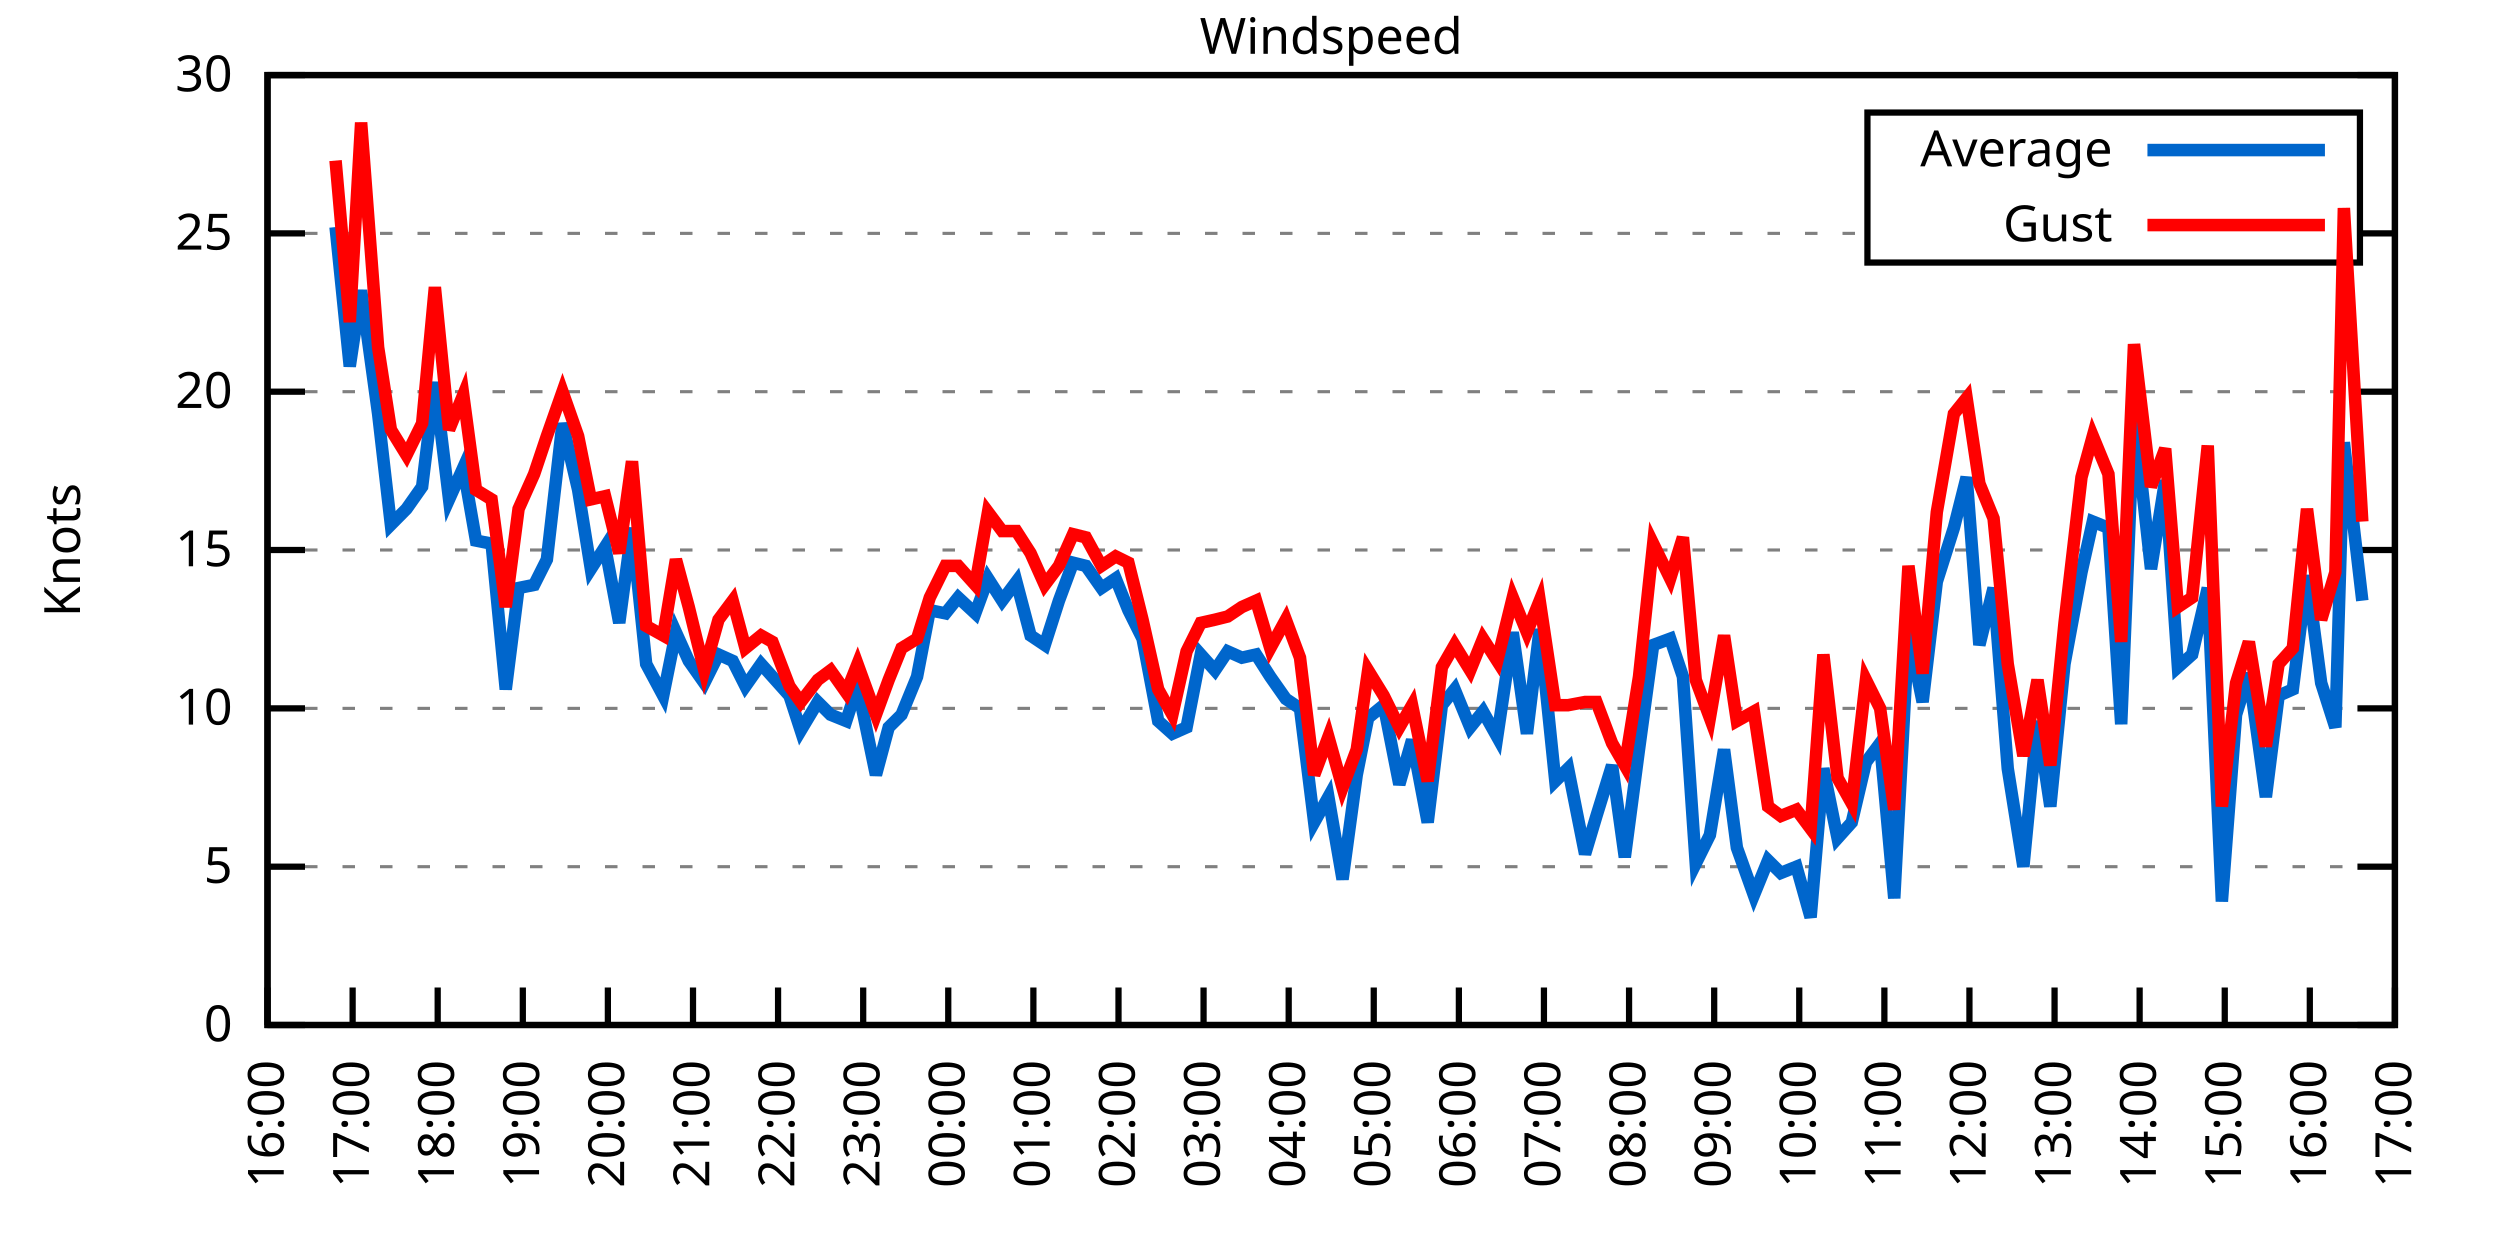
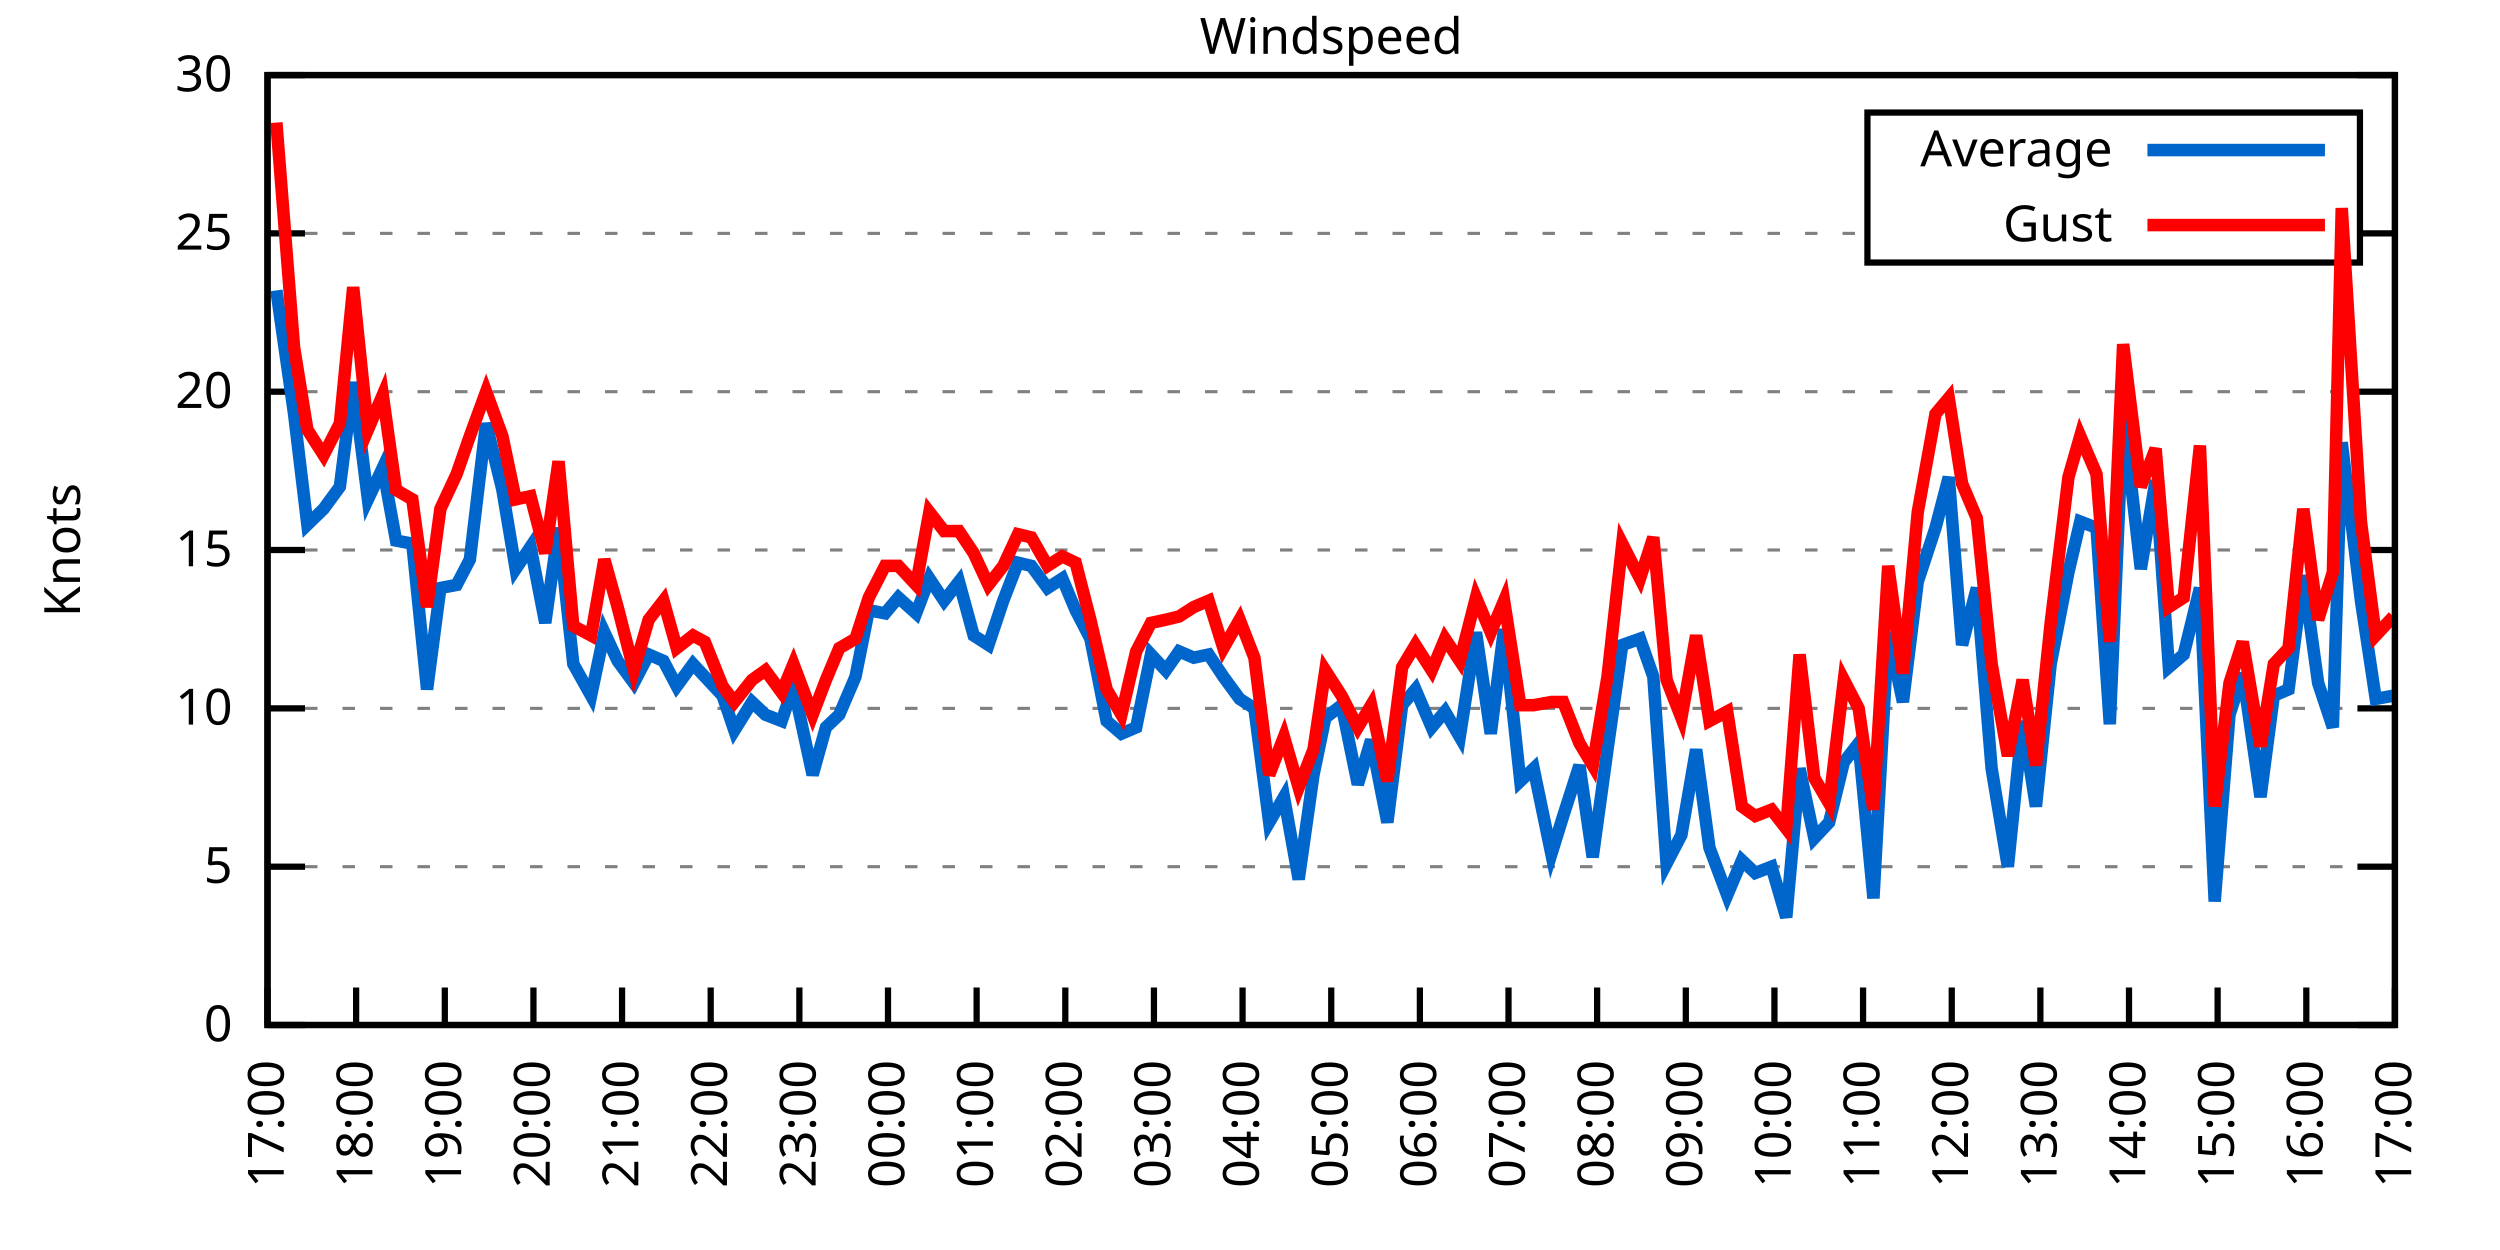
<svg xmlns="http://www.w3.org/2000/svg" xmlns:xlink="http://www.w3.org/1999/xlink" width="400" height="200" viewBox="0 0 400 200">
  <g id="gnuplot_canvas">
    <rect x="0" y="0" width="400" height="200" fill="none" />
    <defs>
      <circle id="gpDot" r="0.5" stroke-width="0.5" stroke="currentColor" />
      <path id="gpPt0" stroke-width="0.333" stroke="currentColor" d="M-1,0 h2 M0,-1 v2" />
      <path id="gpPt1" stroke-width="0.333" stroke="currentColor" d="M-1,-1 L1,1 M1,-1 L-1,1" />
      <path id="gpPt2" stroke-width="0.333" stroke="currentColor" d="M-1,0 L1,0 M0,-1 L0,1 M-1,-1 L1,1 M-1,1 L1,-1" />
      <rect id="gpPt3" stroke-width="0.333" stroke="currentColor" x="-1" y="-1" width="2" height="2" />
      <rect id="gpPt4" stroke-width="0.333" stroke="currentColor" fill="currentColor" x="-1" y="-1" width="2" height="2" />
      <circle id="gpPt5" stroke-width="0.333" stroke="currentColor" cx="0" cy="0" r="1" />
      <use xlink:href="#gpPt5" id="gpPt6" fill="currentColor" stroke="none" />
      <path id="gpPt7" stroke-width="0.333" stroke="currentColor" d="M0,-1.33 L-1.33,0.67 L1.33,0.67 z" />
      <use xlink:href="#gpPt7" id="gpPt8" fill="currentColor" stroke="none" />
      <use xlink:href="#gpPt7" id="gpPt9" stroke="currentColor" transform="rotate(180)" />
      <use xlink:href="#gpPt9" id="gpPt10" fill="currentColor" stroke="none" />
      <use xlink:href="#gpPt3" id="gpPt11" stroke="currentColor" transform="rotate(45)" />
      <use xlink:href="#gpPt11" id="gpPt12" fill="currentColor" stroke="none" />
      <path id="gpPt13" stroke-width="0.333" stroke="currentColor" d="M0,1.330 L1.265,0.411 L0.782,-1.067 L-0.782,-1.076 L-1.265,0.411 z" />
      <use xlink:href="#gpPt13" id="gpPt14" fill="currentColor" stroke="none" />
      <filter id="textbox" filterUnits="objectBoundingBox" x="0" y="0" height="1" width="1">
        <feFlood flood-color="white" flood-opacity="1" result="bgnd" />
        <feComposite in="SourceGraphic" in2="bgnd" operator="atop" />
      </filter>
      <filter id="greybox" filterUnits="objectBoundingBox" x="0" y="0" height="1" width="1">
        <feFlood flood-color="lightgrey" flood-opacity="1" result="grey" />
        <feComposite in="SourceGraphic" in2="grey" operator="atop" />
      </filter>
    </defs>
    <g fill="none" color="white" stroke="currentColor" stroke-width="1.00" stroke-linecap="butt" stroke-linejoin="miter">
</g>
    <g fill="none" color="black" stroke="currentColor" stroke-width="1.00" stroke-linecap="butt" stroke-linejoin="miter">
      <g stroke="none" shape-rendering="crispEdges">
        <polygon fill="rgb(255, 255, 255)" points="42.80,164.00 383.18,164.00 383.18,12.02 42.80,12.02 " />
      </g>
    </g>
    <g fill="none" color="black" stroke="currentColor" stroke-width="1.00" stroke-linecap="butt" stroke-linejoin="miter">
</g>
    <g fill="none" color="black" stroke="black" stroke-width="0.50" stroke-linecap="butt" stroke-linejoin="miter">
</g>
    <g fill="none" color="gray" stroke="currentColor" stroke-width="0.50" stroke-linecap="butt" stroke-linejoin="miter">
      <path stroke="gray" stroke-dasharray="2,4" class="gridline" d="M42.80,164.00 L383.19,164.00  " />
    </g>
    <g fill="none" color="gray" stroke="gray" stroke-width="1.00" stroke-linecap="butt" stroke-linejoin="miter">
</g>
    <g fill="none" color="black" stroke="currentColor" stroke-width="1.00" stroke-linecap="butt" stroke-linejoin="miter">
      <path stroke="black" d="M42.80,164.00 L48.80,164.00 M383.19,164.00 L377.19,164.00  " />
      <g transform="translate(37.20,166.60)" stroke="none" fill="black" font-family="Sans" font-size="8.00" text-anchor="end">
        <text>
          <tspan font-family="Sans"> 0</tspan>
        </text>
      </g>
    </g>
    <g fill="none" color="black" stroke="currentColor" stroke-width="1.00" stroke-linecap="butt" stroke-linejoin="miter">
</g>
    <g fill="none" color="black" stroke="black" stroke-width="0.50" stroke-linecap="butt" stroke-linejoin="miter">
</g>
    <g fill="none" color="gray" stroke="currentColor" stroke-width="0.50" stroke-linecap="butt" stroke-linejoin="miter">
      <path stroke="gray" stroke-dasharray="2,4" class="gridline" d="M42.80,138.67 L383.19,138.67  " />
    </g>
    <g fill="none" color="gray" stroke="gray" stroke-width="1.00" stroke-linecap="butt" stroke-linejoin="miter">
</g>
    <g fill="none" color="black" stroke="currentColor" stroke-width="1.00" stroke-linecap="butt" stroke-linejoin="miter">
      <path stroke="black" d="M42.80,138.67 L48.80,138.67 M383.19,138.67 L377.19,138.67  " />
      <g transform="translate(37.20,141.27)" stroke="none" fill="black" font-family="Sans" font-size="8.00" text-anchor="end">
        <text>
          <tspan font-family="Sans"> 5</tspan>
        </text>
      </g>
    </g>
    <g fill="none" color="black" stroke="currentColor" stroke-width="1.00" stroke-linecap="butt" stroke-linejoin="miter">
</g>
    <g fill="none" color="black" stroke="black" stroke-width="0.50" stroke-linecap="butt" stroke-linejoin="miter">
</g>
    <g fill="none" color="gray" stroke="currentColor" stroke-width="0.50" stroke-linecap="butt" stroke-linejoin="miter">
      <path stroke="gray" stroke-dasharray="2,4" class="gridline" d="M42.80,113.34 L383.19,113.34  " />
    </g>
    <g fill="none" color="gray" stroke="gray" stroke-width="1.00" stroke-linecap="butt" stroke-linejoin="miter">
</g>
    <g fill="none" color="black" stroke="currentColor" stroke-width="1.00" stroke-linecap="butt" stroke-linejoin="miter">
      <path stroke="black" d="M42.80,113.34 L48.80,113.34 M383.19,113.34 L377.19,113.34  " />
      <g transform="translate(37.20,115.94)" stroke="none" fill="black" font-family="Sans" font-size="8.00" text-anchor="end">
        <text>
          <tspan font-family="Sans"> 10</tspan>
        </text>
      </g>
    </g>
    <g fill="none" color="black" stroke="currentColor" stroke-width="1.00" stroke-linecap="butt" stroke-linejoin="miter">
</g>
    <g fill="none" color="black" stroke="black" stroke-width="0.50" stroke-linecap="butt" stroke-linejoin="miter">
</g>
    <g fill="none" color="gray" stroke="currentColor" stroke-width="0.50" stroke-linecap="butt" stroke-linejoin="miter">
      <path stroke="gray" stroke-dasharray="2,4" class="gridline" d="M42.80,88.00 L383.19,88.00  " />
    </g>
    <g fill="none" color="gray" stroke="gray" stroke-width="1.00" stroke-linecap="butt" stroke-linejoin="miter">
</g>
    <g fill="none" color="black" stroke="currentColor" stroke-width="1.00" stroke-linecap="butt" stroke-linejoin="miter">
      <path stroke="black" d="M42.80,88.00 L48.80,88.00 M383.19,88.00 L377.19,88.00  " />
      <g transform="translate(37.20,90.60)" stroke="none" fill="black" font-family="Sans" font-size="8.00" text-anchor="end">
        <text>
          <tspan font-family="Sans"> 15</tspan>
        </text>
      </g>
    </g>
    <g fill="none" color="black" stroke="currentColor" stroke-width="1.00" stroke-linecap="butt" stroke-linejoin="miter">
</g>
    <g fill="none" color="black" stroke="black" stroke-width="0.50" stroke-linecap="butt" stroke-linejoin="miter">
</g>
    <g fill="none" color="gray" stroke="currentColor" stroke-width="0.50" stroke-linecap="butt" stroke-linejoin="miter">
      <path stroke="gray" stroke-dasharray="2,4" class="gridline" d="M42.80,62.67 L383.19,62.67  " />
    </g>
    <g fill="none" color="gray" stroke="gray" stroke-width="1.00" stroke-linecap="butt" stroke-linejoin="miter">
</g>
    <g fill="none" color="black" stroke="currentColor" stroke-width="1.00" stroke-linecap="butt" stroke-linejoin="miter">
      <path stroke="black" d="M42.80,62.67 L48.80,62.67 M383.19,62.67 L377.19,62.67  " />
      <g transform="translate(37.20,65.27)" stroke="none" fill="black" font-family="Sans" font-size="8.00" text-anchor="end">
        <text>
          <tspan font-family="Sans"> 20</tspan>
        </text>
      </g>
    </g>
    <g fill="none" color="black" stroke="currentColor" stroke-width="1.00" stroke-linecap="butt" stroke-linejoin="miter">
</g>
    <g fill="none" color="black" stroke="black" stroke-width="0.50" stroke-linecap="butt" stroke-linejoin="miter">
</g>
    <g fill="none" color="gray" stroke="currentColor" stroke-width="0.50" stroke-linecap="butt" stroke-linejoin="miter">
      <path stroke="gray" stroke-dasharray="2,4" class="gridline" d="M42.80,37.34 L298.79,37.34 M377.59,37.34 L383.19,37.34  " />
    </g>
    <g fill="none" color="gray" stroke="gray" stroke-width="1.00" stroke-linecap="butt" stroke-linejoin="miter">
</g>
    <g fill="none" color="black" stroke="currentColor" stroke-width="1.00" stroke-linecap="butt" stroke-linejoin="miter">
      <path stroke="black" d="M42.80,37.34 L48.80,37.34 M383.19,37.34 L377.19,37.34  " />
      <g transform="translate(37.20,39.94)" stroke="none" fill="black" font-family="Sans" font-size="8.00" text-anchor="end">
        <text>
          <tspan font-family="Sans"> 25</tspan>
        </text>
      </g>
    </g>
    <g fill="none" color="black" stroke="currentColor" stroke-width="1.00" stroke-linecap="butt" stroke-linejoin="miter">
</g>
    <g fill="none" color="black" stroke="black" stroke-width="0.50" stroke-linecap="butt" stroke-linejoin="miter">
</g>
    <g fill="none" color="gray" stroke="currentColor" stroke-width="0.50" stroke-linecap="butt" stroke-linejoin="miter">
      <path stroke="gray" stroke-dasharray="2,4" class="gridline" d="M42.80,12.01 L383.19,12.01  " />
    </g>
    <g fill="none" color="gray" stroke="gray" stroke-width="1.00" stroke-linecap="butt" stroke-linejoin="miter">
</g>
    <g fill="none" color="black" stroke="currentColor" stroke-width="1.00" stroke-linecap="butt" stroke-linejoin="miter">
      <path stroke="black" d="M42.80,12.01 L48.80,12.01 M383.19,12.01 L377.19,12.01  " />
      <g transform="translate(37.20,14.61)" stroke="none" fill="black" font-family="Sans" font-size="8.00" text-anchor="end">
        <text>
          <tspan font-family="Sans"> 30</tspan>
        </text>
      </g>
    </g>
    <g fill="none" color="black" stroke="currentColor" stroke-width="1.00" stroke-linecap="butt" stroke-linejoin="miter">
      <path stroke="black" d="M42.80,164.00 L42.80,158.00  " />
      <g transform="translate(45.40,169.60) rotate(270.00)" stroke="none" fill="black" font-family="Sans" font-size="8.00" text-anchor="end">
        <text>
-           <tspan font-family="Sans">16:00</tspan>
-         </text>
-       </g>
-     </g>
-     <g fill="none" color="black" stroke="currentColor" stroke-width="1.00" stroke-linecap="butt" stroke-linejoin="miter">
-       <path stroke="black" d="M56.42,164.00 L56.42,158.00  " />
-       <g transform="translate(59.02,169.60) rotate(270.00)" stroke="none" fill="black" font-family="Sans" font-size="8.00" text-anchor="end">
-         <text>
          <tspan font-family="Sans">17:00</tspan>
        </text>
      </g>
    </g>
    <g fill="none" color="black" stroke="currentColor" stroke-width="1.00" stroke-linecap="butt" stroke-linejoin="miter">
-       <path stroke="black" d="M70.03,164.00 L70.03,158.00  " />
-       <g transform="translate(72.63,169.60) rotate(270.00)" stroke="none" fill="black" font-family="Sans" font-size="8.00" text-anchor="end">
+       <path stroke="black" d="M56.98,164.00 L56.98,158.00  " />
+       <g transform="translate(59.58,169.60) rotate(270.00)" stroke="none" fill="black" font-family="Sans" font-size="8.00" text-anchor="end">
        <text>
          <tspan font-family="Sans">18:00</tspan>
        </text>
      </g>
    </g>
    <g fill="none" color="black" stroke="currentColor" stroke-width="1.00" stroke-linecap="butt" stroke-linejoin="miter">
-       <path stroke="black" d="M83.65,164.00 L83.65,158.00  " />
-       <g transform="translate(86.25,169.60) rotate(270.00)" stroke="none" fill="black" font-family="Sans" font-size="8.00" text-anchor="end">
+       <path stroke="black" d="M71.17,164.00 L71.17,158.00  " />
+       <g transform="translate(73.77,169.60) rotate(270.00)" stroke="none" fill="black" font-family="Sans" font-size="8.00" text-anchor="end">
        <text>
          <tspan font-family="Sans">19:00</tspan>
        </text>
      </g>
    </g>
    <g fill="none" color="black" stroke="currentColor" stroke-width="1.00" stroke-linecap="butt" stroke-linejoin="miter">
-       <path stroke="black" d="M97.26,164.00 L97.26,158.00  " />
-       <g transform="translate(99.86,169.60) rotate(270.00)" stroke="none" fill="black" font-family="Sans" font-size="8.00" text-anchor="end">
+       <path stroke="black" d="M85.35,164.00 L85.35,158.00  " />
+       <g transform="translate(87.95,169.60) rotate(270.00)" stroke="none" fill="black" font-family="Sans" font-size="8.00" text-anchor="end">
        <text>
          <tspan font-family="Sans">20:00</tspan>
        </text>
      </g>
    </g>
    <g fill="none" color="black" stroke="currentColor" stroke-width="1.00" stroke-linecap="butt" stroke-linejoin="miter">
-       <path stroke="black" d="M110.88,164.00 L110.88,158.00  " />
-       <g transform="translate(113.48,169.60) rotate(270.00)" stroke="none" fill="black" font-family="Sans" font-size="8.00" text-anchor="end">
+       <path stroke="black" d="M99.53,164.00 L99.53,158.00  " />
+       <g transform="translate(102.13,169.60) rotate(270.00)" stroke="none" fill="black" font-family="Sans" font-size="8.00" text-anchor="end">
        <text>
          <tspan font-family="Sans">21:00</tspan>
        </text>
      </g>
    </g>
    <g fill="none" color="black" stroke="currentColor" stroke-width="1.00" stroke-linecap="butt" stroke-linejoin="miter">
-       <path stroke="black" d="M124.49,164.00 L124.49,158.00  " />
-       <g transform="translate(127.09,169.60) rotate(270.00)" stroke="none" fill="black" font-family="Sans" font-size="8.00" text-anchor="end">
+       <path stroke="black" d="M113.71,164.00 L113.71,158.00  " />
+       <g transform="translate(116.31,169.60) rotate(270.00)" stroke="none" fill="black" font-family="Sans" font-size="8.00" text-anchor="end">
        <text>
          <tspan font-family="Sans">22:00</tspan>
        </text>
      </g>
    </g>
    <g fill="none" color="black" stroke="currentColor" stroke-width="1.00" stroke-linecap="butt" stroke-linejoin="miter">
-       <path stroke="black" d="M138.11,164.00 L138.11,158.00  " />
-       <g transform="translate(140.71,169.60) rotate(270.00)" stroke="none" fill="black" font-family="Sans" font-size="8.00" text-anchor="end">
+       <path stroke="black" d="M127.90,164.00 L127.90,158.00  " />
+       <g transform="translate(130.50,169.60) rotate(270.00)" stroke="none" fill="black" font-family="Sans" font-size="8.00" text-anchor="end">
        <text>
          <tspan font-family="Sans">23:00</tspan>
        </text>
      </g>
    </g>
    <g fill="none" color="black" stroke="currentColor" stroke-width="1.00" stroke-linecap="butt" stroke-linejoin="miter">
-       <path stroke="black" d="M151.72,164.00 L151.72,158.00  " />
-       <g transform="translate(154.32,169.60) rotate(270.00)" stroke="none" fill="black" font-family="Sans" font-size="8.00" text-anchor="end">
+       <path stroke="black" d="M142.08,164.00 L142.08,158.00  " />
+       <g transform="translate(144.68,169.60) rotate(270.00)" stroke="none" fill="black" font-family="Sans" font-size="8.00" text-anchor="end">
        <text>
          <tspan font-family="Sans">00:00</tspan>
        </text>
      </g>
    </g>
    <g fill="none" color="black" stroke="currentColor" stroke-width="1.00" stroke-linecap="butt" stroke-linejoin="miter">
-       <path stroke="black" d="M165.34,164.00 L165.34,158.00  " />
-       <g transform="translate(167.94,169.60) rotate(270.00)" stroke="none" fill="black" font-family="Sans" font-size="8.00" text-anchor="end">
+       <path stroke="black" d="M156.26,164.00 L156.26,158.00  " />
+       <g transform="translate(158.86,169.60) rotate(270.00)" stroke="none" fill="black" font-family="Sans" font-size="8.00" text-anchor="end">
        <text>
          <tspan font-family="Sans">01:00</tspan>
        </text>
      </g>
    </g>
    <g fill="none" color="black" stroke="currentColor" stroke-width="1.00" stroke-linecap="butt" stroke-linejoin="miter">
-       <path stroke="black" d="M178.96,164.00 L178.96,158.00  " />
-       <g transform="translate(181.56,169.60) rotate(270.00)" stroke="none" fill="black" font-family="Sans" font-size="8.00" text-anchor="end">
+       <path stroke="black" d="M170.45,164.00 L170.45,158.00  " />
+       <g transform="translate(173.05,169.60) rotate(270.00)" stroke="none" fill="black" font-family="Sans" font-size="8.00" text-anchor="end">
        <text>
          <tspan font-family="Sans">02:00</tspan>
        </text>
      </g>
    </g>
    <g fill="none" color="black" stroke="currentColor" stroke-width="1.00" stroke-linecap="butt" stroke-linejoin="miter">
-       <path stroke="black" d="M192.57,164.00 L192.57,158.00  " />
-       <g transform="translate(195.17,169.60) rotate(270.00)" stroke="none" fill="black" font-family="Sans" font-size="8.00" text-anchor="end">
+       <path stroke="black" d="M184.63,164.00 L184.63,158.00  " />
+       <g transform="translate(187.23,169.60) rotate(270.00)" stroke="none" fill="black" font-family="Sans" font-size="8.00" text-anchor="end">
        <text>
          <tspan font-family="Sans">03:00</tspan>
        </text>
      </g>
    </g>
    <g fill="none" color="black" stroke="currentColor" stroke-width="1.00" stroke-linecap="butt" stroke-linejoin="miter">
-       <path stroke="black" d="M206.19,164.00 L206.19,158.00  " />
-       <g transform="translate(208.79,169.60) rotate(270.00)" stroke="none" fill="black" font-family="Sans" font-size="8.00" text-anchor="end">
+       <path stroke="black" d="M198.81,164.00 L198.81,158.00  " />
+       <g transform="translate(201.41,169.60) rotate(270.00)" stroke="none" fill="black" font-family="Sans" font-size="8.00" text-anchor="end">
        <text>
          <tspan font-family="Sans">04:00</tspan>
        </text>
      </g>
    </g>
    <g fill="none" color="black" stroke="currentColor" stroke-width="1.00" stroke-linecap="butt" stroke-linejoin="miter">
-       <path stroke="black" d="M219.80,164.00 L219.80,158.00  " />
-       <g transform="translate(222.40,169.60) rotate(270.00)" stroke="none" fill="black" font-family="Sans" font-size="8.00" text-anchor="end">
+       <path stroke="black" d="M213.00,164.00 L213.00,158.00  " />
+       <g transform="translate(215.60,169.60) rotate(270.00)" stroke="none" fill="black" font-family="Sans" font-size="8.00" text-anchor="end">
        <text>
          <tspan font-family="Sans">05:00</tspan>
        </text>
      </g>
    </g>
    <g fill="none" color="black" stroke="currentColor" stroke-width="1.00" stroke-linecap="butt" stroke-linejoin="miter">
-       <path stroke="black" d="M233.42,164.00 L233.42,158.00  " />
-       <g transform="translate(236.02,169.60) rotate(270.00)" stroke="none" fill="black" font-family="Sans" font-size="8.00" text-anchor="end">
+       <path stroke="black" d="M227.18,164.00 L227.18,158.00  " />
+       <g transform="translate(229.78,169.60) rotate(270.00)" stroke="none" fill="black" font-family="Sans" font-size="8.00" text-anchor="end">
        <text>
          <tspan font-family="Sans">06:00</tspan>
        </text>
      </g>
    </g>
    <g fill="none" color="black" stroke="currentColor" stroke-width="1.00" stroke-linecap="butt" stroke-linejoin="miter">
-       <path stroke="black" d="M247.03,164.00 L247.03,158.00  " />
-       <g transform="translate(249.63,169.60) rotate(270.00)" stroke="none" fill="black" font-family="Sans" font-size="8.00" text-anchor="end">
+       <path stroke="black" d="M241.36,164.00 L241.36,158.00  " />
+       <g transform="translate(243.96,169.60) rotate(270.00)" stroke="none" fill="black" font-family="Sans" font-size="8.00" text-anchor="end">
        <text>
          <tspan font-family="Sans">07:00</tspan>
        </text>
      </g>
    </g>
    <g fill="none" color="black" stroke="currentColor" stroke-width="1.00" stroke-linecap="butt" stroke-linejoin="miter">
-       <path stroke="black" d="M260.65,164.00 L260.65,158.00  " />
-       <g transform="translate(263.25,169.60) rotate(270.00)" stroke="none" fill="black" font-family="Sans" font-size="8.00" text-anchor="end">
+       <path stroke="black" d="M255.54,164.00 L255.54,158.00  " />
+       <g transform="translate(258.14,169.60) rotate(270.00)" stroke="none" fill="black" font-family="Sans" font-size="8.00" text-anchor="end">
        <text>
          <tspan font-family="Sans">08:00</tspan>
        </text>
      </g>
    </g>
    <g fill="none" color="black" stroke="currentColor" stroke-width="1.00" stroke-linecap="butt" stroke-linejoin="miter">
-       <path stroke="black" d="M274.27,164.00 L274.27,158.00  " />
-       <g transform="translate(276.87,169.60) rotate(270.00)" stroke="none" fill="black" font-family="Sans" font-size="8.00" text-anchor="end">
+       <path stroke="black" d="M269.73,164.00 L269.73,158.00  " />
+       <g transform="translate(272.33,169.60) rotate(270.00)" stroke="none" fill="black" font-family="Sans" font-size="8.00" text-anchor="end">
        <text>
          <tspan font-family="Sans">09:00</tspan>
        </text>
      </g>
    </g>
    <g fill="none" color="black" stroke="currentColor" stroke-width="1.00" stroke-linecap="butt" stroke-linejoin="miter">
-       <path stroke="black" d="M287.88,164.00 L287.88,158.00  " />
-       <g transform="translate(290.48,169.60) rotate(270.00)" stroke="none" fill="black" font-family="Sans" font-size="8.00" text-anchor="end">
+       <path stroke="black" d="M283.91,164.00 L283.91,158.00  " />
+       <g transform="translate(286.51,169.60) rotate(270.00)" stroke="none" fill="black" font-family="Sans" font-size="8.00" text-anchor="end">
        <text>
          <tspan font-family="Sans">10:00</tspan>
        </text>
      </g>
    </g>
    <g fill="none" color="black" stroke="currentColor" stroke-width="1.00" stroke-linecap="butt" stroke-linejoin="miter">
-       <path stroke="black" d="M301.50,164.00 L301.50,158.00  " />
-       <g transform="translate(304.10,169.60) rotate(270.00)" stroke="none" fill="black" font-family="Sans" font-size="8.00" text-anchor="end">
+       <path stroke="black" d="M298.09,164.00 L298.09,158.00  " />
+       <g transform="translate(300.69,169.60) rotate(270.00)" stroke="none" fill="black" font-family="Sans" font-size="8.00" text-anchor="end">
        <text>
          <tspan font-family="Sans">11:00</tspan>
        </text>
      </g>
    </g>
    <g fill="none" color="black" stroke="currentColor" stroke-width="1.00" stroke-linecap="butt" stroke-linejoin="miter">
-       <path stroke="black" d="M315.11,164.00 L315.11,158.00  " />
-       <g transform="translate(317.71,169.60) rotate(270.00)" stroke="none" fill="black" font-family="Sans" font-size="8.00" text-anchor="end">
+       <path stroke="black" d="M312.28,164.00 L312.28,158.00  " />
+       <g transform="translate(314.88,169.60) rotate(270.00)" stroke="none" fill="black" font-family="Sans" font-size="8.00" text-anchor="end">
        <text>
          <tspan font-family="Sans">12:00</tspan>
        </text>
      </g>
    </g>
    <g fill="none" color="black" stroke="currentColor" stroke-width="1.00" stroke-linecap="butt" stroke-linejoin="miter">
-       <path stroke="black" d="M328.73,164.00 L328.73,158.00  " />
-       <g transform="translate(331.33,169.60) rotate(270.00)" stroke="none" fill="black" font-family="Sans" font-size="8.00" text-anchor="end">
+       <path stroke="black" d="M326.46,164.00 L326.46,158.00  " />
+       <g transform="translate(329.06,169.60) rotate(270.00)" stroke="none" fill="black" font-family="Sans" font-size="8.00" text-anchor="end">
        <text>
          <tspan font-family="Sans">13:00</tspan>
        </text>
      </g>
    </g>
    <g fill="none" color="black" stroke="currentColor" stroke-width="1.00" stroke-linecap="butt" stroke-linejoin="miter">
-       <path stroke="black" d="M342.34,164.00 L342.34,158.00  " />
-       <g transform="translate(344.94,169.60) rotate(270.00)" stroke="none" fill="black" font-family="Sans" font-size="8.00" text-anchor="end">
+       <path stroke="black" d="M340.64,164.00 L340.64,158.00  " />
+       <g transform="translate(343.24,169.60) rotate(270.00)" stroke="none" fill="black" font-family="Sans" font-size="8.00" text-anchor="end">
        <text>
          <tspan font-family="Sans">14:00</tspan>
        </text>
      </g>
    </g>
    <g fill="none" color="black" stroke="currentColor" stroke-width="1.00" stroke-linecap="butt" stroke-linejoin="miter">
-       <path stroke="black" d="M355.96,164.00 L355.96,158.00  " />
-       <g transform="translate(358.56,169.60) rotate(270.00)" stroke="none" fill="black" font-family="Sans" font-size="8.00" text-anchor="end">
+       <path stroke="black" d="M354.82,164.00 L354.82,158.00  " />
+       <g transform="translate(357.42,169.60) rotate(270.00)" stroke="none" fill="black" font-family="Sans" font-size="8.00" text-anchor="end">
        <text>
          <tspan font-family="Sans">15:00</tspan>
        </text>
      </g>
    </g>
    <g fill="none" color="black" stroke="currentColor" stroke-width="1.00" stroke-linecap="butt" stroke-linejoin="miter">
-       <path stroke="black" d="M369.57,164.00 L369.57,158.00  " />
-       <g transform="translate(372.17,169.60) rotate(270.00)" stroke="none" fill="black" font-family="Sans" font-size="8.00" text-anchor="end">
+       <path stroke="black" d="M369.01,164.00 L369.01,158.00  " />
+       <g transform="translate(371.61,169.60) rotate(270.00)" stroke="none" fill="black" font-family="Sans" font-size="8.00" text-anchor="end">
        <text>
          <tspan font-family="Sans">16:00</tspan>
        </text>
      </g>
    </g>
    <g fill="none" color="black" stroke="currentColor" stroke-width="1.00" stroke-linecap="butt" stroke-linejoin="miter">
      <path stroke="black" d="M383.19,164.00 L383.19,158.00  " />
      <g transform="translate(385.79,169.60) rotate(270.00)" stroke="none" fill="black" font-family="Sans" font-size="8.00" text-anchor="end">
        <text>
          <tspan font-family="Sans">17:00</tspan>
        </text>
      </g>
    </g>
    <g fill="none" color="black" stroke="currentColor" stroke-width="1.00" stroke-linecap="butt" stroke-linejoin="miter">
</g>
    <g fill="none" color="black" stroke="currentColor" stroke-width="1.00" stroke-linecap="butt" stroke-linejoin="miter">
      <path stroke="black" d="M42.80,12.01 L42.80,164.00 L383.19,164.00 L383.19,12.01 L42.80,12.01 Z  " />
    </g>
    <g fill="none" color="black" stroke="currentColor" stroke-width="1.00" stroke-linecap="butt" stroke-linejoin="miter">
</g>
    <g fill="none" color="black" stroke="currentColor" stroke-width="1.00" stroke-linecap="butt" stroke-linejoin="miter">
      <path stroke="black" d="M298.79,42.01 L298.79,18.01 L377.59,18.01 L377.59,42.01 L298.79,42.01 Z  " />
    </g>
    <g id="Windspeed_plot_1">
      <g fill="none" color="white" stroke="black" stroke-width="2.00" stroke-linecap="butt" stroke-linejoin="miter">
</g>
      <g fill="none" color="black" stroke="currentColor" stroke-width="2.00" stroke-linecap="butt" stroke-linejoin="miter">
        <g transform="translate(337.99,26.61)" stroke="none" fill="black" font-family="Sans" font-size="8.00" text-anchor="end">
          <text>
            <tspan font-family="Sans">Average</tspan>
          </text>
        </g>
      </g>
      <g fill="none" color="black" stroke="currentColor" stroke-width="2.00" stroke-linecap="butt" stroke-linejoin="miter">
-         <path stroke="rgb(  0, 102, 204)" d="M343.59,24.01 L371.99,24.01 M53.69,36.33 L55.96,58.62 L57.78,46.46 L60.50,66.22 L62.54,83.95 L65.04,81.42   L67.54,77.87 L69.58,61.15 L71.85,79.90 L74.12,74.83 L76.16,86.49 L78.65,86.99 L80.92,110.30 L82.97,94.08   L85.46,93.58 L87.50,89.52 L90.00,67.74 L92.50,78.38 L94.54,91.04 L96.81,87.50 L99.08,99.66 L101.12,84.46   L103.39,106.24 L106.11,111.31 L108.15,101.18 L110.20,105.74 L112.69,109.28 L114.96,104.72 L117.23,105.74 L119.27,109.79   L121.77,106.24 L123.59,108.27 L126.31,111.31 L128.12,116.88 L130.85,112.32 L132.89,114.35 L135.39,115.36 L137.20,109.79   L140.15,123.98 L142.19,116.38 L144.24,114.35 L146.73,108.27 L148.77,97.63 L151.27,98.14 L153.31,95.60 L156.04,98.14   L158.08,92.56 L160.35,96.11 L162.62,93.07 L164.89,101.68 L167.16,103.20 L169.43,96.11 L171.69,90.03 L173.74,90.54   L176.23,94.08 L178.50,92.56 L180.54,97.63 L182.81,102.19 L185.31,115.36 L187.58,117.39 L189.85,116.38 L192.12,104.72   L194.39,107.26 L196.43,104.22 L198.70,105.23 L200.97,104.72 L203.24,108.27 L205.73,111.82 L208.00,113.34 L210.27,131.58   L212.54,127.52 L214.81,140.69 L217.08,123.98 L218.90,114.86 L221.39,112.83 L223.89,125.50 L225.93,118.40 L228.43,131.58   L230.70,112.83 L232.74,110.30 L235.23,116.38 L237.28,113.84 L239.55,117.90 L242.04,101.18 L244.31,117.39 L246.35,100.67   L248.85,124.99 L250.89,122.96 L253.61,136.64 L255.43,130.56 L257.93,122.46 L259.97,137.15 L262.24,119.92 L264.51,103.20   L267.23,102.19 L269.27,108.27 L271.32,138.16 L273.58,133.60 L275.85,119.92 L277.90,135.63 L280.62,143.23 L282.89,137.66   L284.93,139.68 L287.43,138.67 L289.70,146.77 L291.74,122.96 L294.01,134.11 L296.28,131.58 L298.55,121.95 L300.82,118.91   L303.08,143.73 L305.35,101.18 L307.62,112.32 L309.89,93.07 L312.62,84.46 L314.66,76.35 L316.70,103.20 L318.97,94.08   L321.24,122.96 L323.74,138.67 L326.00,115.36 L328.05,129.04 L330.32,106.24 L333.04,91.55 L334.85,83.45 L337.35,84.46   L339.39,115.87 L341.44,66.22 L344.16,91.04 L346.43,76.86 L348.47,106.75 L350.74,104.72 L353.24,94.08 L355.50,144.24   L357.77,114.35 L359.82,107.76 L362.54,127.52 L364.58,111.31 L366.85,110.30 L369.12,92.06 L371.39,109.28 L373.66,116.38   L375.02,70.78 L377.97,96.11  " />
+         <path stroke="rgb(  0, 102, 204)" d="M343.59,24.01 L371.99,24.01 M44.22,46.46 L47.05,66.22 L49.18,83.95 L51.78,81.42 L54.38,77.87 L56.51,61.15   L58.87,79.90 L61.24,74.83 L63.37,86.49 L65.97,86.99 L68.33,110.30 L70.46,94.08 L73.06,93.58 L75.18,89.52   L77.78,67.74 L80.38,78.38 L82.51,91.04 L84.88,87.50 L87.24,99.66 L89.37,84.46 L91.73,106.24 L94.57,111.31   L96.70,101.18 L98.82,105.74 L101.42,109.28 L103.79,104.72 L106.15,105.74 L108.28,109.79 L110.88,106.24 L112.77,108.27   L115.61,111.31 L117.50,116.88 L120.33,112.32 L122.46,114.35 L125.06,115.36 L126.95,109.79 L130.02,123.98 L132.15,116.38   L134.28,114.35 L136.88,108.27 L139.01,97.63 L141.61,98.14 L143.74,95.60 L146.57,98.14 L148.70,92.56 L151.06,96.11   L153.43,93.07 L155.79,101.68 L158.15,103.20 L160.52,96.11 L162.88,90.03 L165.01,90.54 L167.61,94.08 L169.97,92.56   L172.10,97.63 L174.46,102.19 L177.06,115.36 L179.43,117.39 L181.79,116.38 L184.16,104.72 L186.52,107.26 L188.65,104.22   L191.01,105.23 L193.38,104.72 L195.74,108.27 L198.34,111.82 L200.70,113.34 L203.07,131.58 L205.43,127.52 L207.79,140.69   L210.16,123.98 L212.05,114.86 L214.65,112.83 L217.25,125.50 L219.38,118.40 L221.98,131.58 L224.34,112.83 L226.47,110.30   L229.07,116.38 L231.20,113.84 L233.56,117.90 L236.16,101.18 L238.52,117.39 L240.65,100.67 L243.25,124.99 L245.38,122.96   L248.22,136.64 L250.11,130.56 L252.71,122.46 L254.83,137.15 L257.20,119.92 L259.56,103.20 L262.40,102.19 L264.53,108.27   L266.65,138.16 L269.02,133.60 L271.38,119.92 L273.51,135.63 L276.35,143.23 L278.71,137.66 L280.84,139.68 L283.44,138.67   L285.80,146.77 L287.93,122.96 L290.29,134.11 L292.66,131.58 L295.02,121.95 L297.38,118.91 L299.75,143.73 L302.11,101.18   L304.47,112.32 L306.84,93.07 L309.68,84.46 L311.80,76.35 L313.93,103.20 L316.29,94.08 L318.66,122.96 L321.26,138.67   L323.62,115.36 L325.75,129.04 L328.11,106.24 L330.95,91.55 L332.84,83.45 L335.44,84.46 L337.57,115.87 L339.70,66.22   L342.53,91.04 L344.90,76.86 L347.02,106.75 L349.39,104.72 L351.99,94.08 L354.35,144.24 L356.72,114.35 L358.84,107.76   L361.68,127.52 L363.81,111.31 L366.17,110.30 L368.53,92.06 L370.90,109.28 L373.26,116.38 L374.68,70.78 L377.75,96.11   L380.12,111.82 L382.95,111.31  " />
      </g>
    </g>
    <g id="Windspeed_plot_2">
      <g fill="none" color="black" stroke="currentColor" stroke-width="2.00" stroke-linecap="butt" stroke-linejoin="miter">
        <g transform="translate(337.99,38.61)" stroke="none" fill="black" font-family="Sans" font-size="8.00" text-anchor="end">
          <text>
            <tspan font-family="Sans">Gust</tspan>
          </text>
        </g>
      </g>
      <g fill="none" color="black" stroke="currentColor" stroke-width="2.00" stroke-linecap="butt" stroke-linejoin="miter">
-         <path stroke="rgb(255,   0,   0)" d="M343.59,36.01 L371.99,36.01 M53.69,25.69 L55.96,51.53 L57.78,19.61 L60.50,55.58 L62.54,68.75 L65.04,72.81   L67.54,67.74 L69.58,45.95 L71.85,68.75 L74.12,63.18 L76.16,78.38 L78.65,79.90 L80.92,97.12 L82.97,81.42   L85.46,75.85 L87.50,69.77 L90.00,62.67 L92.50,69.77 L94.54,79.90 L96.81,79.39 L99.08,88.51 L101.12,73.82   L103.39,100.16 L106.11,101.68 L108.15,89.52 L110.20,97.12 L112.69,107.26 L114.96,99.15 L117.23,96.11 L119.27,103.71   L121.77,101.68 L123.59,102.70 L126.31,109.79 L128.12,112.32 L130.85,108.78 L132.89,107.26 L135.39,110.80 L137.20,106.24   L140.15,114.35 L142.19,108.78 L144.24,103.71 L146.73,102.19 L148.77,95.60 L151.27,90.54 L153.31,90.54 L156.04,93.58   L158.08,81.93 L160.35,84.97 L162.62,84.97 L164.89,88.51 L167.16,93.58 L169.43,90.54 L171.69,85.47 L173.74,85.98   L176.23,90.54 L178.50,89.02 L180.54,90.03 L182.81,99.15 L185.31,110.30 L187.58,114.35 L189.85,104.22 L192.12,99.66   L194.39,99.15 L196.43,98.64 L198.70,97.12 L200.97,96.11 L203.24,103.71 L205.73,99.15 L208.00,105.23 L210.27,123.98   L212.54,117.90 L214.81,126.00 L217.08,119.92 L218.90,107.26 L221.39,111.31 L223.89,116.38 L225.93,112.83 L228.43,124.99   L230.70,106.75 L232.74,103.20 L235.23,107.26 L237.28,102.19 L239.55,105.74 L242.04,95.60 L244.31,101.18 L246.35,96.11   L248.85,112.83 L250.89,112.83 L253.61,112.32 L255.43,112.32 L257.93,118.91 L259.97,122.46 L262.24,108.27 L264.51,86.99   L267.23,92.56 L269.27,85.98 L271.32,108.78 L273.58,114.86 L275.85,101.68 L277.90,115.36 L280.62,113.84 L282.89,129.04   L284.93,130.56 L287.43,129.55 L289.70,132.59 L291.74,104.72 L294.01,124.48 L296.28,128.54 L298.55,108.78 L300.82,113.34   L303.08,129.55 L305.35,90.54 L307.62,107.76 L309.89,81.93 L312.62,66.22 L314.66,63.69 L316.70,77.37 L318.97,82.94   L321.24,106.24 L323.74,120.94 L326.00,108.78 L328.05,122.46 L330.32,99.66 L333.04,76.35 L334.85,69.77 L337.35,75.85   L339.39,102.70 L341.44,55.07 L344.16,77.87 L346.43,71.79 L348.47,97.12 L350.74,95.60 L353.24,71.29 L355.50,129.04   L357.77,109.28 L359.82,102.70 L362.54,119.42 L364.58,106.24 L366.85,103.71 L369.12,81.42 L371.39,99.15 L373.66,91.55   L375.02,33.29 L377.97,83.45  " />
+         <path stroke="rgb(255,   0,   0)" d="M343.59,36.01 L371.99,36.01 M44.22,19.61 L47.05,55.58 L49.18,68.75 L51.78,72.81 L54.38,67.74 L56.51,45.95   L58.87,68.75 L61.24,63.18 L63.37,78.38 L65.97,79.90 L68.33,97.12 L70.46,81.42 L73.06,75.85 L75.18,69.77   L77.78,62.67 L80.38,69.77 L82.51,79.90 L84.88,79.39 L87.24,88.51 L89.37,73.82 L91.73,100.16 L94.57,101.68   L96.70,89.52 L98.82,97.12 L101.42,107.26 L103.79,99.15 L106.15,96.11 L108.28,103.71 L110.88,101.68 L112.77,102.70   L115.61,109.79 L117.50,112.32 L120.33,108.78 L122.46,107.26 L125.06,110.80 L126.95,106.24 L130.02,114.35 L132.15,108.78   L134.28,103.71 L136.88,102.19 L139.01,95.60 L141.61,90.54 L143.74,90.54 L146.57,93.58 L148.70,81.93 L151.06,84.97   L153.43,84.97 L155.79,88.51 L158.15,93.58 L160.52,90.54 L162.88,85.47 L165.01,85.98 L167.61,90.54 L169.97,89.02   L172.10,90.03 L174.46,99.15 L177.06,110.30 L179.43,114.35 L181.79,104.22 L184.16,99.66 L186.52,99.15 L188.65,98.64   L191.01,97.12 L193.38,96.11 L195.74,103.71 L198.34,99.15 L200.70,105.23 L203.07,123.98 L205.43,117.90 L207.79,126.00   L210.16,119.92 L212.05,107.26 L214.65,111.31 L217.25,116.38 L219.38,112.83 L221.98,124.99 L224.34,106.75 L226.47,103.20   L229.07,107.26 L231.20,102.19 L233.56,105.74 L236.16,95.60 L238.52,101.18 L240.65,96.11 L243.25,112.83 L245.38,112.83   L248.22,112.32 L250.11,112.32 L252.71,118.91 L254.83,122.46 L257.20,108.27 L259.56,86.99 L262.40,92.56 L264.53,85.98   L266.65,108.78 L269.02,114.86 L271.38,101.68 L273.51,115.36 L276.35,113.84 L278.71,129.04 L280.84,130.56 L283.44,129.55   L285.80,132.59 L287.93,104.72 L290.29,124.48 L292.66,128.54 L295.02,108.78 L297.38,113.34 L299.75,129.55 L302.11,90.54   L304.47,107.76 L306.84,81.93 L309.68,66.22 L311.80,63.69 L313.93,77.37 L316.29,82.94 L318.66,106.24 L321.26,120.94   L323.62,108.78 L325.75,122.46 L328.11,99.66 L330.95,76.35 L332.84,69.77 L335.44,75.85 L337.57,102.70 L339.70,55.07   L342.53,77.87 L344.90,71.79 L347.02,97.12 L349.39,95.60 L351.99,71.29 L354.35,129.04 L356.72,109.28 L358.84,102.70   L361.68,119.42 L363.81,106.24 L366.17,103.71 L368.53,81.42 L370.90,99.15 L373.26,91.55 L374.68,33.29 L377.75,83.45   L380.12,101.68 L382.95,98.64  " />
      </g>
    </g>
    <g fill="none" color="black" stroke="currentColor" stroke-width="2.00" stroke-linecap="butt" stroke-linejoin="miter">
</g>
    <g fill="none" color="black" stroke="black" stroke-width="1.00" stroke-linecap="butt" stroke-linejoin="miter">
</g>
    <g fill="none" color="black" stroke="currentColor" stroke-width="1.00" stroke-linecap="butt" stroke-linejoin="miter">
      <path stroke="black" d="M42.80,12.01 L42.80,164.00 L383.19,164.00 L383.19,12.01 L42.80,12.01 Z  " />
      <g transform="translate(12.80,88.01) rotate(270.00)" stroke="none" fill="black" font-family="Sans" font-size="8.00" text-anchor="middle">
        <text>
          <tspan font-family="Sans">Knots</tspan>
        </text>
      </g>
    </g>
    <g fill="none" color="black" stroke="currentColor" stroke-width="1.00" stroke-linecap="butt" stroke-linejoin="miter">
</g>
    <g fill="none" color="black" stroke="currentColor" stroke-width="1.00" stroke-linecap="butt" stroke-linejoin="miter">
      <g transform="translate(212.99,8.61)" stroke="none" fill="black" font-family="Sans" font-size="8.00" text-anchor="middle">
        <text>
          <tspan font-family="Sans">Windspeed</tspan>
        </text>
      </g>
    </g>
    <g fill="none" color="black" stroke="currentColor" stroke-width="1.00" stroke-linecap="butt" stroke-linejoin="miter">
</g>
  </g>
</svg>
